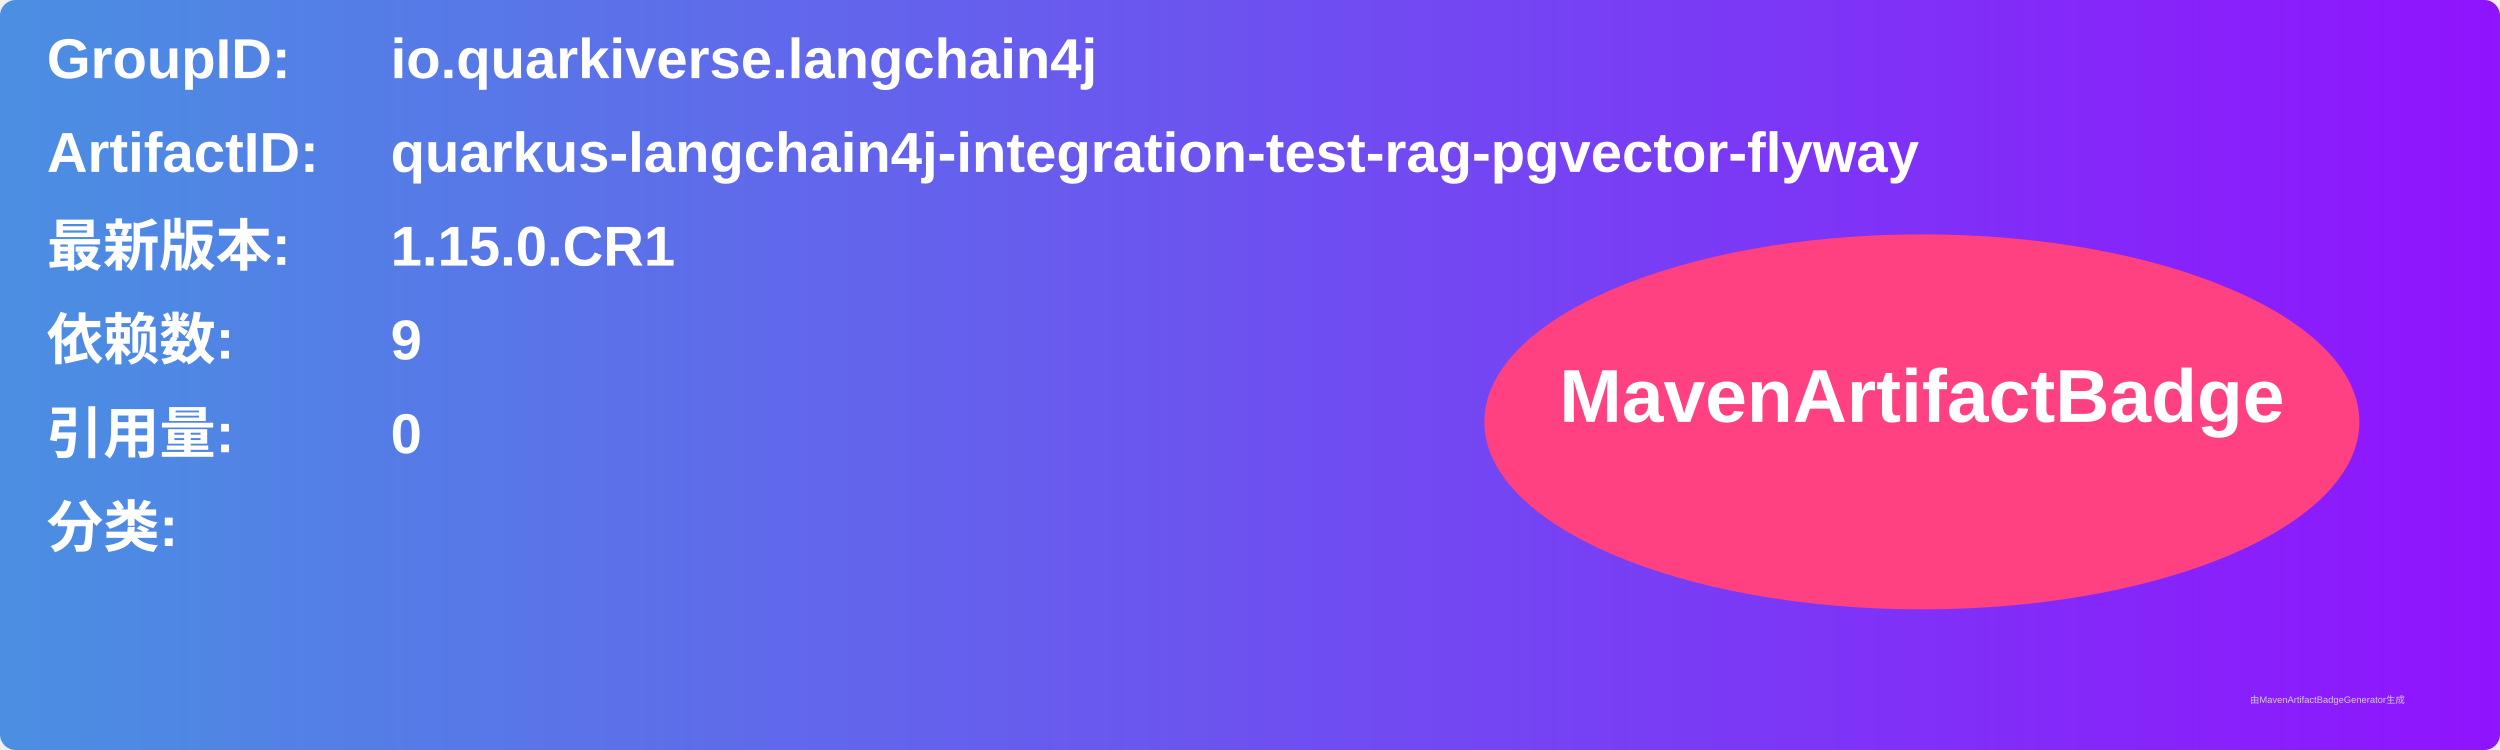
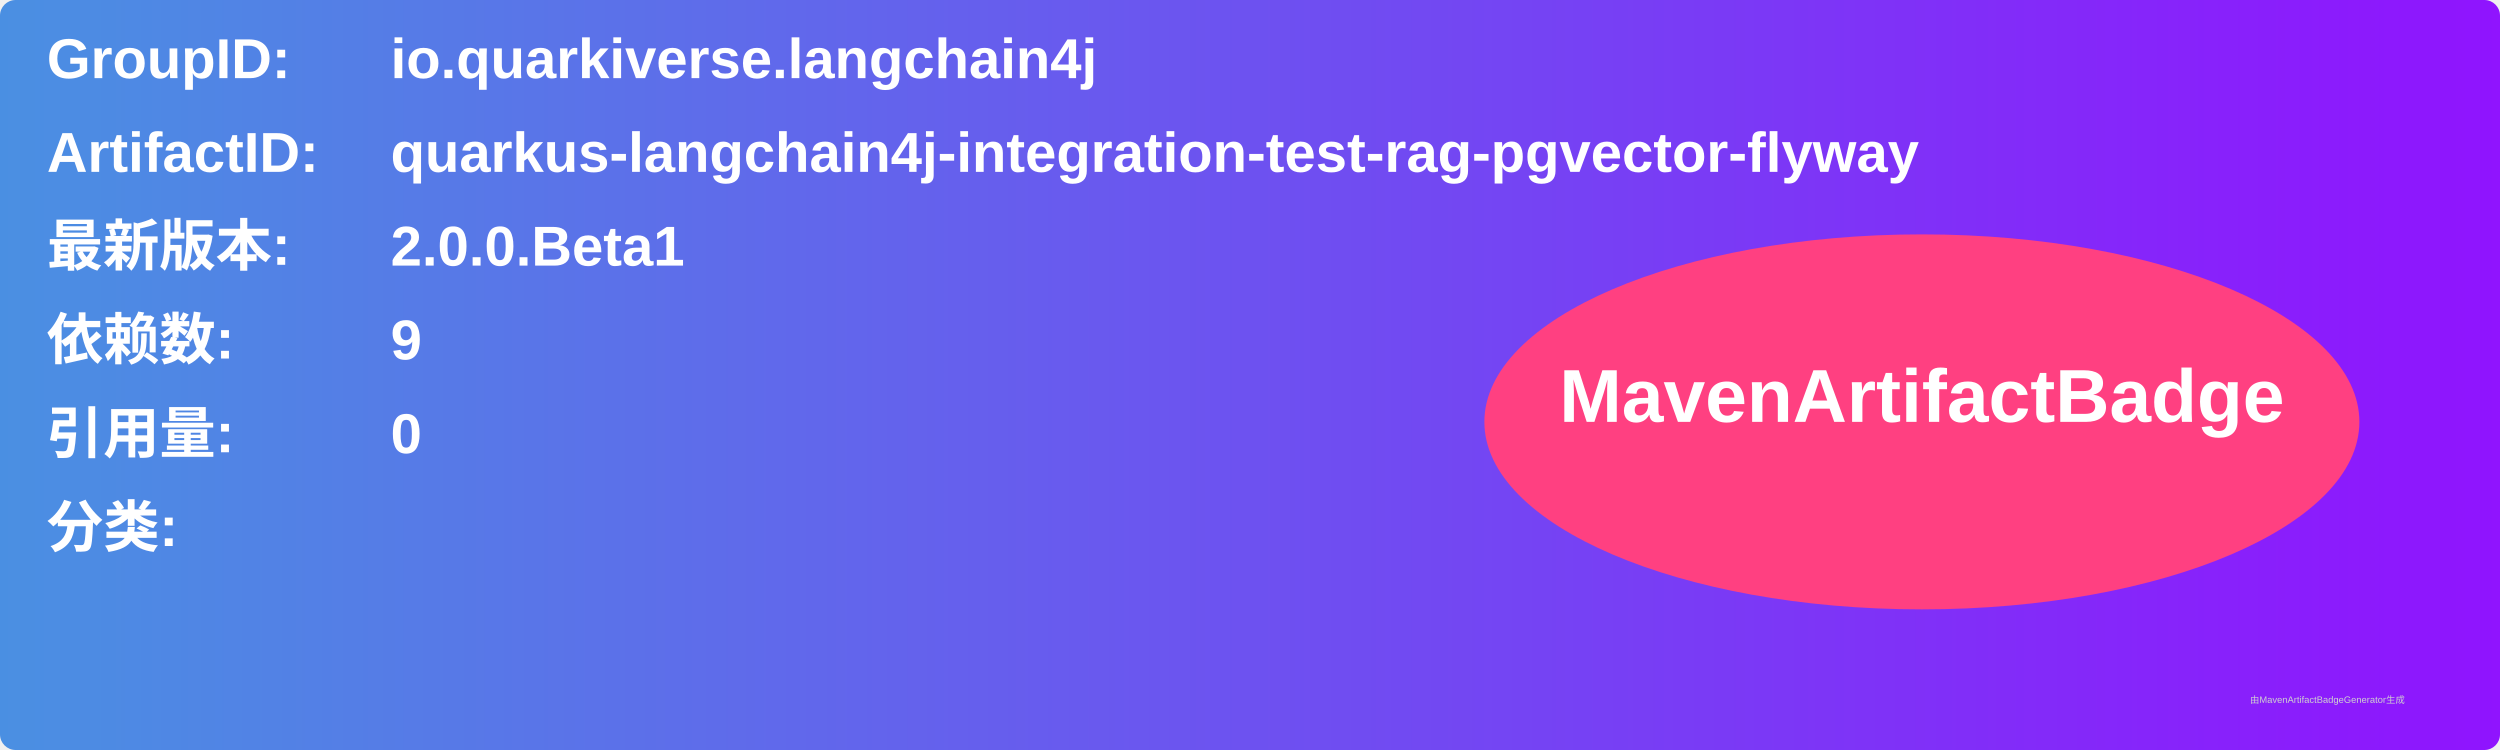
<svg xmlns="http://www.w3.org/2000/svg" width="800" height="240" viewBox="0 0 800 240">
  <linearGradient id="grad" x1="0%" y1="0%" x2="100%" y2="0%">
    <stop offset="0%" stop-color="#4a90e2" />
    <stop offset="100%" stop-color="#9013fe" />
  </linearGradient>
  <rect width="100%" height="100%" rx="5" ry="5" fill="url(#grad)" />
  <g transform="translate(15, 15)">
    <text x="0" y="10" font-family="Arial" font-size="18" fill="white" font-weight="bold" width="260">GroupID:</text>
    <text x="110" y="10" font-family="Arial" font-size="18" fill="white" font-weight="bold" width="460">io.quarkiverse.langchain4j</text>
    <text x="0" y="40" font-family="Arial" font-size="18" fill="white" font-weight="bold" width="260">ArtifactID:</text>
    <text x="110" y="40" font-family="Arial" font-size="18" fill="white" font-weight="bold" width="460">quarkus-langchain4j-integration-test-rag-pgvector-flyway</text>
    <text x="0" y="70" font-family="Arial" font-size="18" fill="white" font-weight="bold">最新版本:</text>
    <text x="110" y="70" font-family="Arial" font-size="18" fill="white" font-weight="bold">
-       <tspan font-weight="bold">1.15.0.CR1</tspan>
+       <tspan font-weight="bold">2.0.0.Beta1</tspan>
    </text>
    <text x="0" y="100" font-family="Arial" font-size="18" fill="white" font-weight="bold">依赖数: </text>
    <text x="110" y="100" font-family="Arial" font-size="18" fill="white">
      <tspan font-weight="bold">9</tspan>
    </text>
    <text x="0" y="130" font-family="Arial" font-size="18" fill="white" font-weight="bold">引用量: </text>
    <text x="110" y="130" font-family="Arial" font-size="18" fill="white">
      <tspan font-weight="bold">0</tspan>
    </text>
    <text x="0" y="160" font-family="Arial" font-size="18" fill="white" font-weight="bold">分类:</text>
    <text x="10" y="190" font-family="Arial" font-size="10" fill="white">
      <tspan font-weight="bold" />
    </text>
    <ellipse cx="600" cy="120" rx="140" ry="60" fill="#ff4081" />
    <text x="600" y="120" text-anchor="middle" font-family="Arial" font-size="24" fill="white" font-weight="bold">MavenArtifactBadge</text>
  </g>
  <text x="720" y="225" font-family="Arial" font-size="3" fill="#d0d0d0">由MavenArtifactBadgeGenerator生成</text>
</svg>
